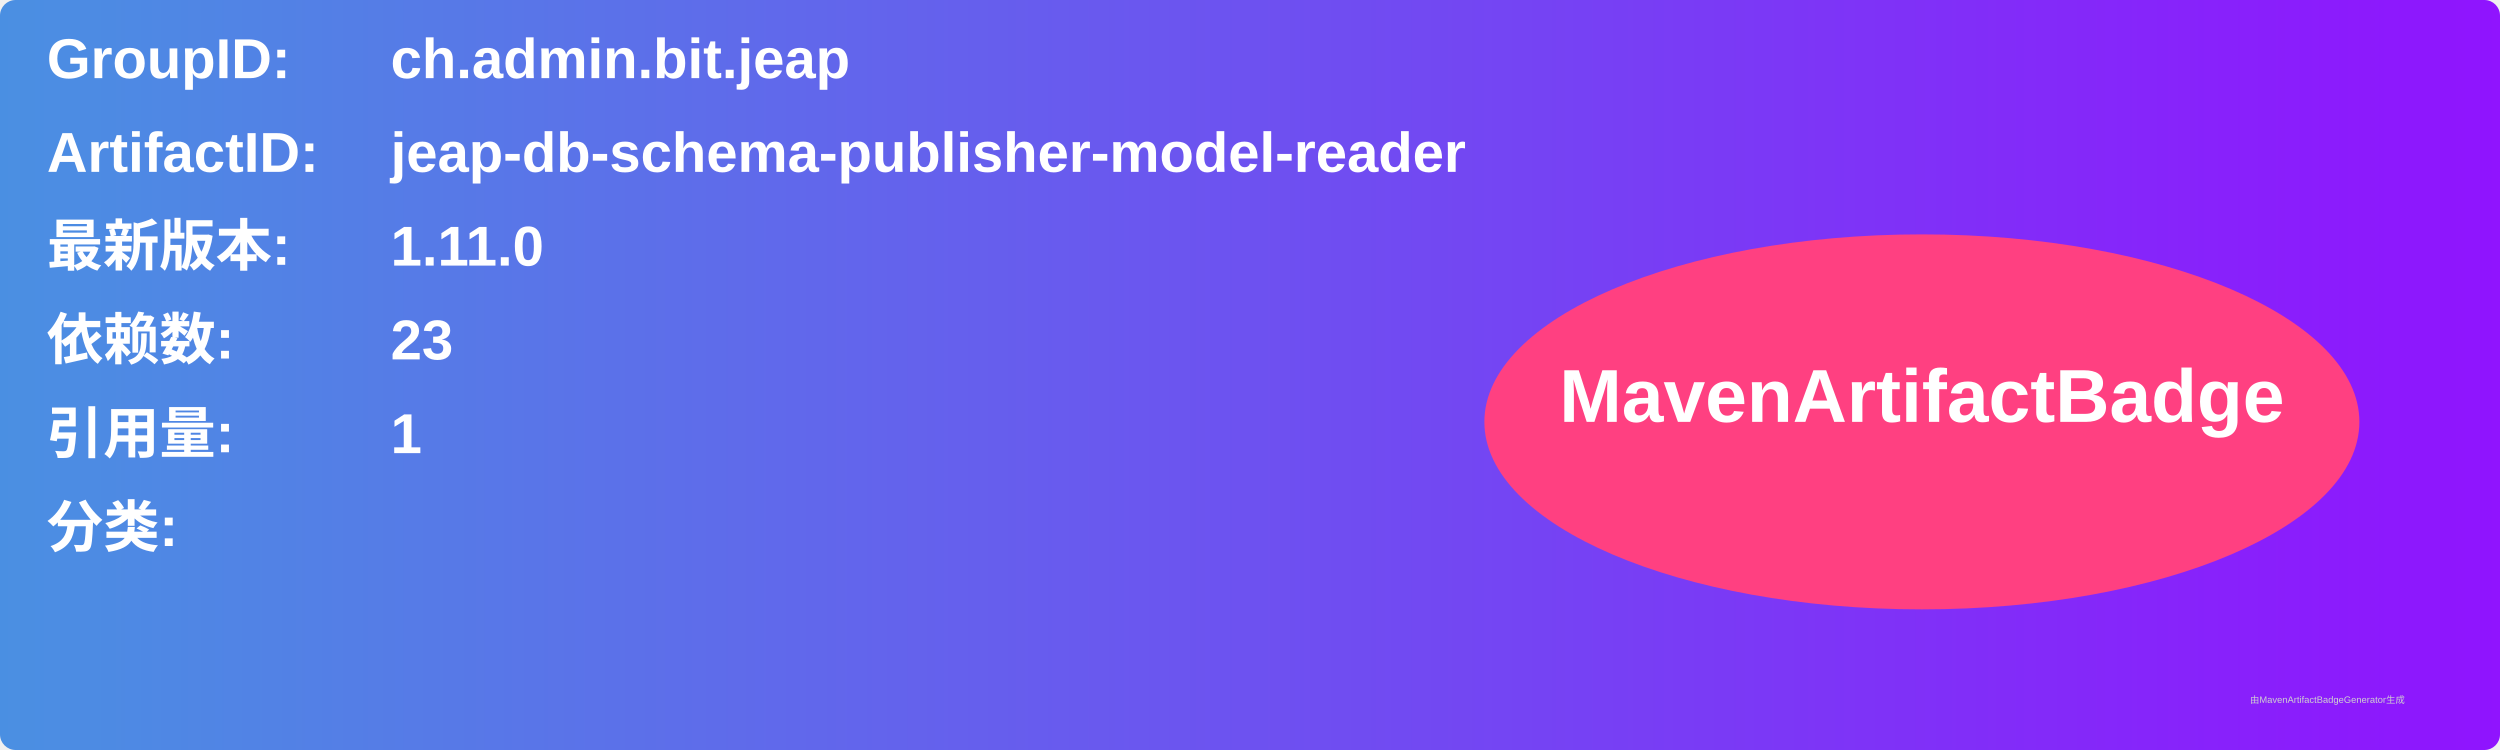
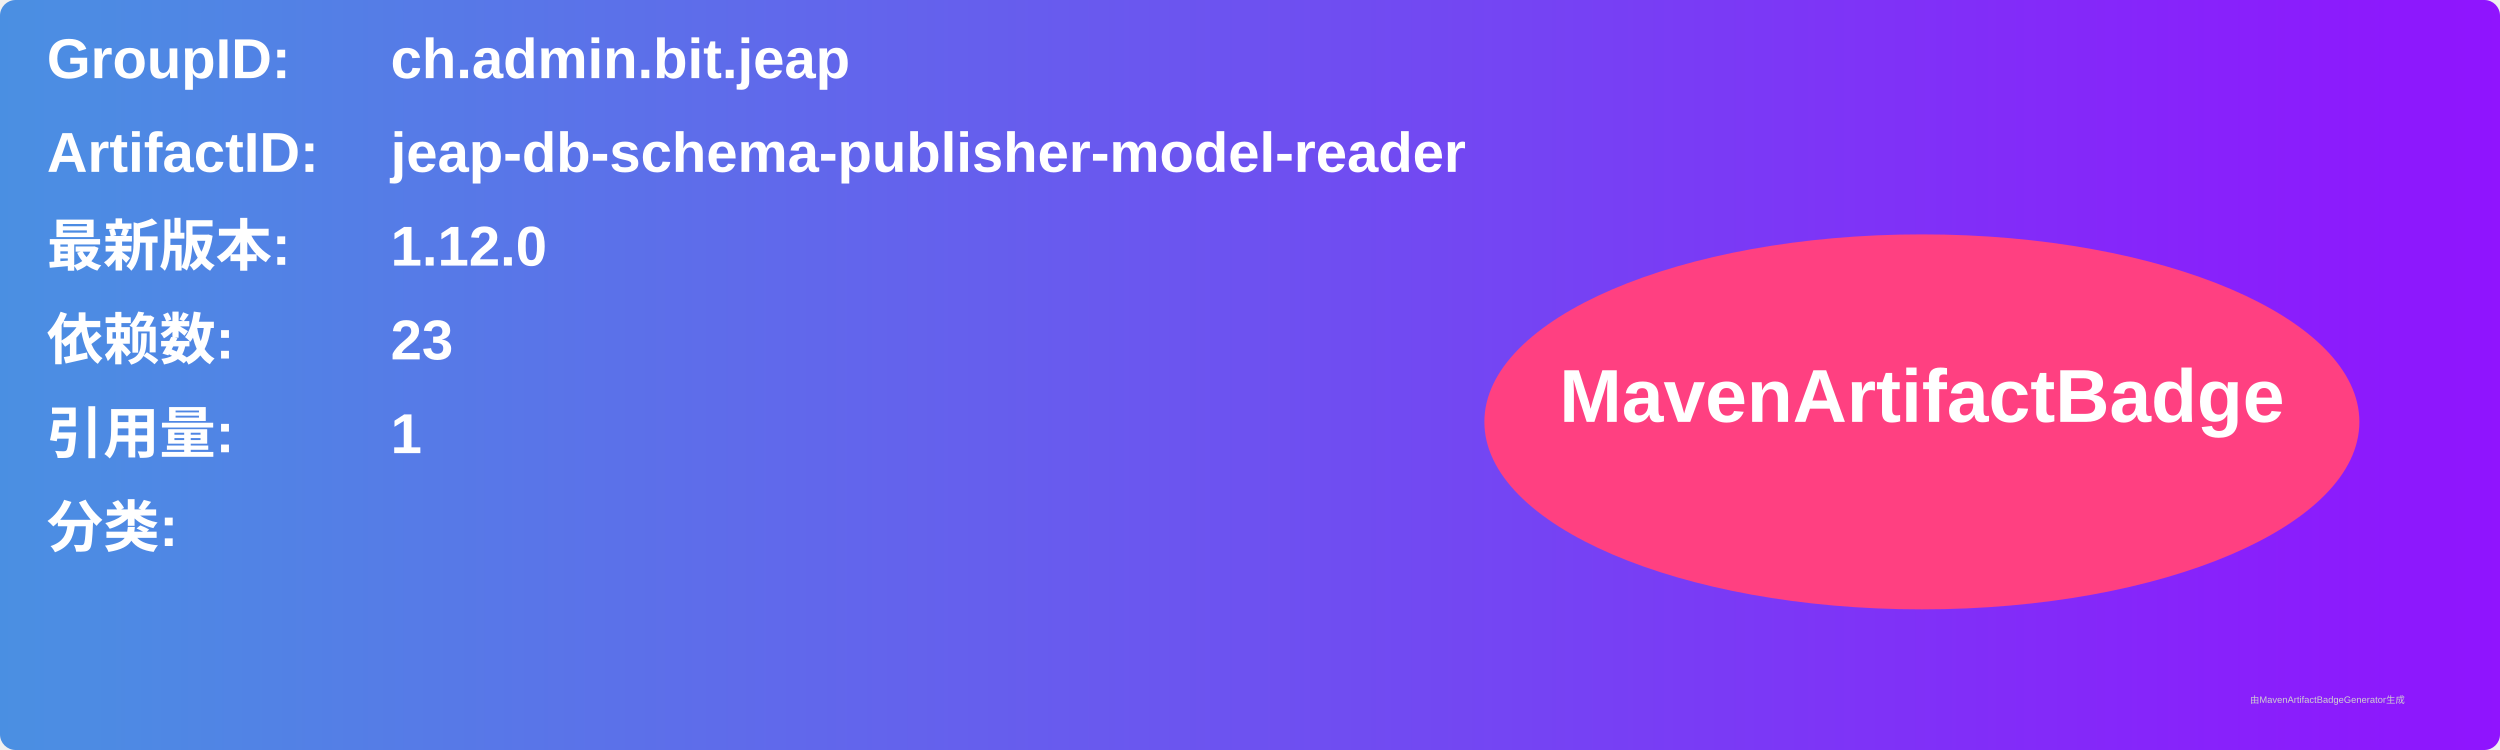
<svg xmlns="http://www.w3.org/2000/svg" width="800" height="240" viewBox="0 0 800 240">
  <linearGradient id="grad" x1="0%" y1="0%" x2="100%" y2="0%">
    <stop offset="0%" stop-color="#4a90e2" />
    <stop offset="100%" stop-color="#9013fe" />
  </linearGradient>
  <rect width="100%" height="100%" rx="5" ry="5" fill="url(#grad)" />
  <g transform="translate(15, 15)">
    <text x="0" y="10" font-family="Arial" font-size="18" fill="white" font-weight="bold" width="260">GroupID:</text>
    <text x="110" y="10" font-family="Arial" font-size="18" fill="white" font-weight="bold" width="460">ch.admin.bit.jeap</text>
    <text x="0" y="40" font-family="Arial" font-size="18" fill="white" font-weight="bold" width="260">ArtifactID:</text>
    <text x="110" y="40" font-family="Arial" font-size="18" fill="white" font-weight="bold" width="460">jeap-db-schema-publisher-model-reader</text>
    <text x="0" y="70" font-family="Arial" font-size="18" fill="white" font-weight="bold">最新版本:</text>
    <text x="110" y="70" font-family="Arial" font-size="18" fill="white" font-weight="bold">
-       <tspan font-weight="bold">1.11.0</tspan>
+       <tspan font-weight="bold">1.12.0</tspan>
    </text>
    <text x="0" y="100" font-family="Arial" font-size="18" fill="white" font-weight="bold">依赖数: </text>
    <text x="110" y="100" font-family="Arial" font-size="18" fill="white">
      <tspan font-weight="bold">23</tspan>
    </text>
    <text x="0" y="130" font-family="Arial" font-size="18" fill="white" font-weight="bold">引用量: </text>
    <text x="110" y="130" font-family="Arial" font-size="18" fill="white">
      <tspan font-weight="bold">1</tspan>
    </text>
    <text x="0" y="160" font-family="Arial" font-size="18" fill="white" font-weight="bold">分类:</text>
    <text x="10" y="190" font-family="Arial" font-size="10" fill="white">
      <tspan font-weight="bold" />
    </text>
    <ellipse cx="600" cy="120" rx="140" ry="60" fill="#ff4081" />
    <text x="600" y="120" text-anchor="middle" font-family="Arial" font-size="24" fill="white" font-weight="bold">MavenArtifactBadge</text>
  </g>
  <text x="720" y="225" font-family="Arial" font-size="3" fill="#d0d0d0">由MavenArtifactBadgeGenerator生成</text>
</svg>
